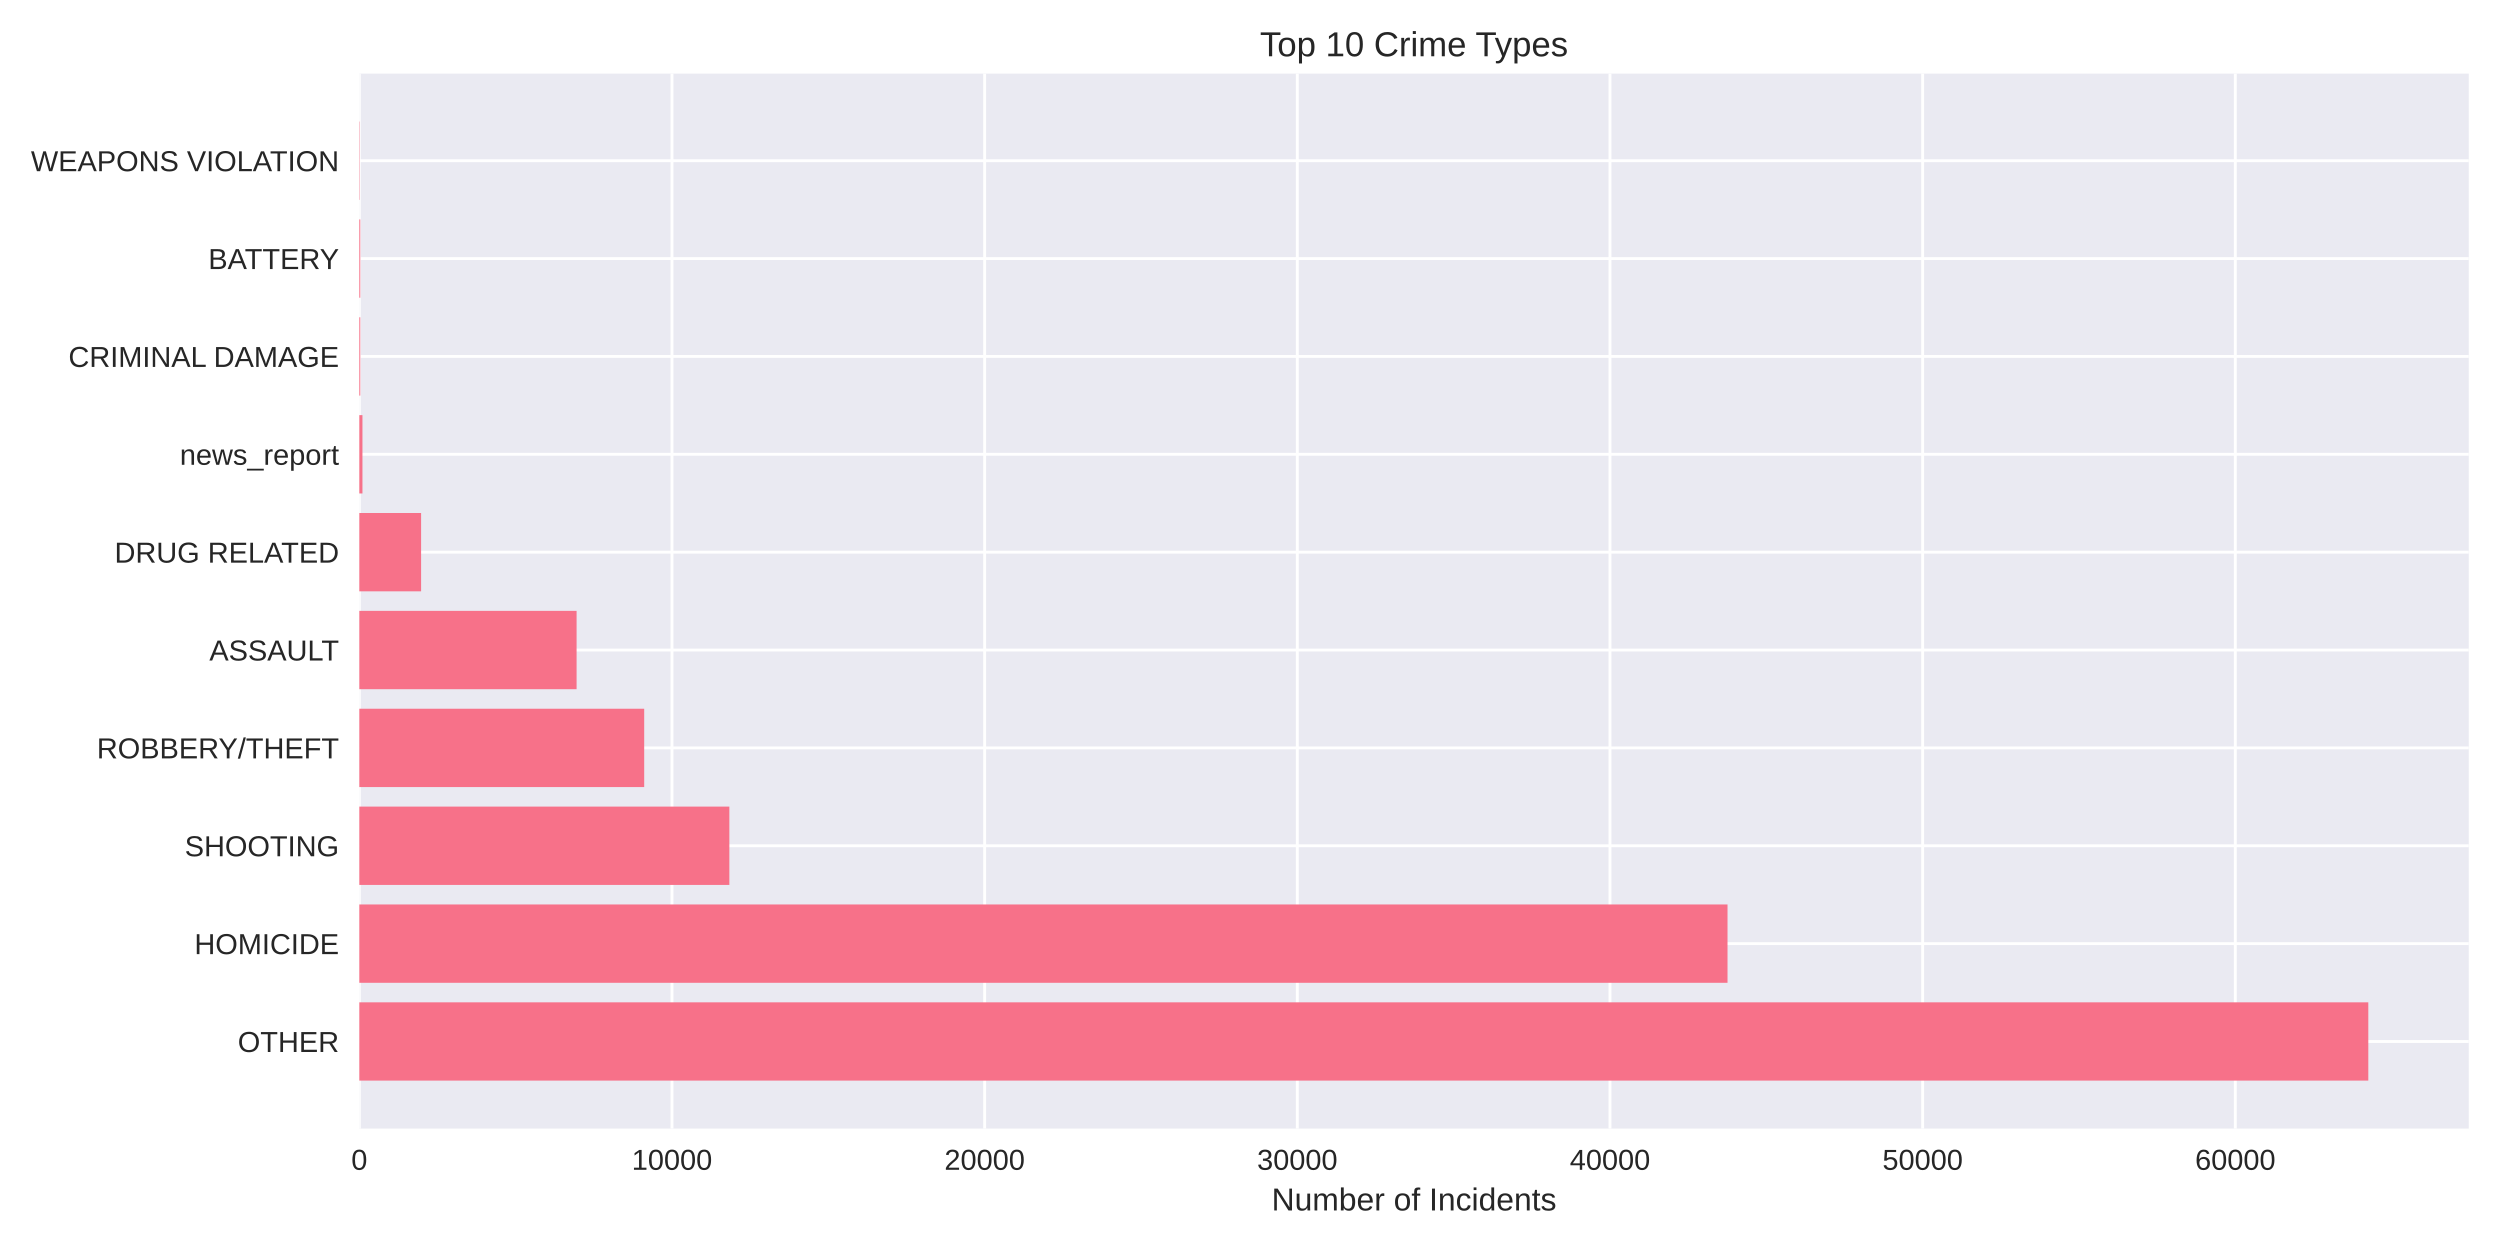
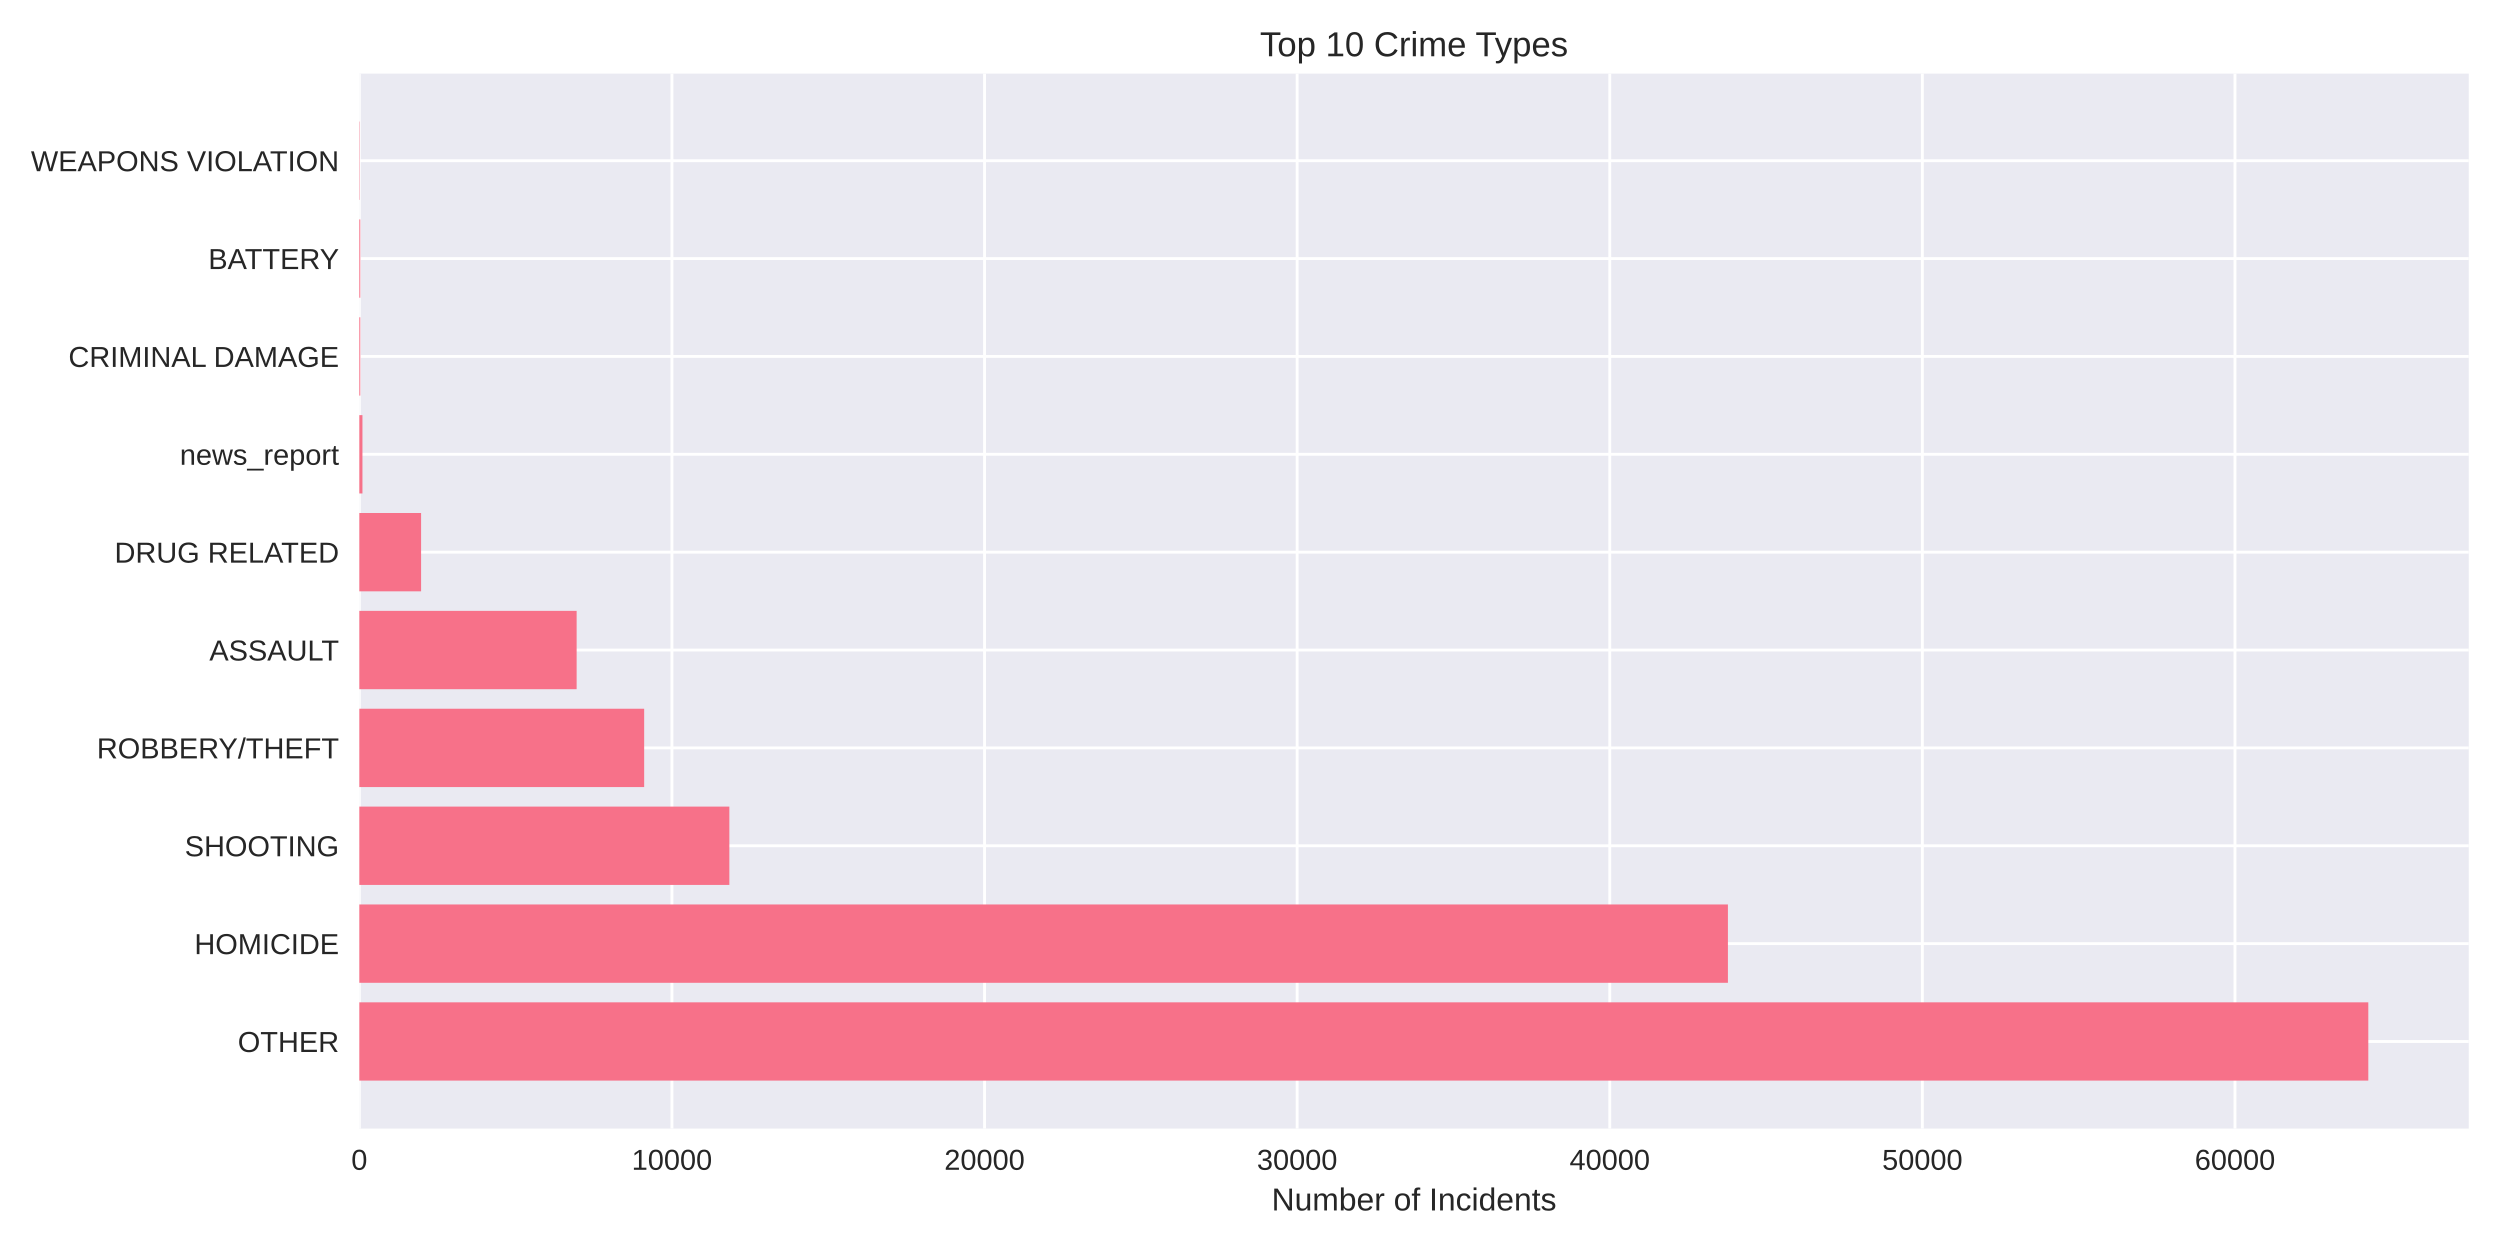
<svg xmlns="http://www.w3.org/2000/svg" width="864pt" height="432pt" viewBox="0 0 864 432" version="1.1">
  <defs>
    <style type="text/css">*{stroke-linejoin: round; stroke-linecap: butt}</style>
  </defs>
  <g id="figure_1">
    <g id="patch_1">
      <path d="M 0 432  L 864 432  L 864 0  L 0 0  z " style="fill: #ffffff" />
    </g>
    <g id="axes_1">
      <g id="patch_2">
        <path d="M 124.18 390.04  L 853.2 390.04  L 853.2 25.44  L 124.18 25.44  z " style="fill: #eaeaf2" />
      </g>
      <g id="matplotlib.axis_1">
        <g id="xtick_1">
          <g id="line2d_1">
-             <path d="M 124.18 390.04  L 124.18 25.44  " clip-path="url(#pae65c40d62)" style="fill: none; stroke: #ffffff; stroke-linecap: round" />
+             <path d="M 124.18 390.04  L 124.18 25.44  " clip-path="url(#p3df4b3820c)" style="fill: none; stroke: #ffffff; stroke-linecap: round" />
          </g>
          <g id="line2d_2" />
          <g id="text_1">
            <text style="fill: #262626; font: 10px 'Arial', 'Liberation Sans', 'DejaVu Sans', 'Bitstream Vera Sans', sans-serif; text-anchor: middle" x="124.18" y="404.287" transform="rotate(-0 124.18 404.2869)">0</text>
          </g>
        </g>
        <g id="xtick_2">
          <g id="line2d_3">
-             <path d="M 232.238 390.04  L 232.238 25.44  " clip-path="url(#pae65c40d62)" style="fill: none; stroke: #ffffff; stroke-linecap: round" />
+             <path d="M 232.218 390.04  L 232.218 25.44  " clip-path="url(#p3df4b3820c)" style="fill: none; stroke: #ffffff; stroke-linecap: round" />
          </g>
          <g id="line2d_4" />
          <g id="text_2">
-             <text style="fill: #262626; font: 10px 'Arial', 'Liberation Sans', 'DejaVu Sans', 'Bitstream Vera Sans', sans-serif; text-anchor: middle" x="232.238" y="404.287" transform="rotate(-0 232.238 404.2869)">10000</text>
+             <text style="fill: #262626; font: 10px 'Arial', 'Liberation Sans', 'DejaVu Sans', 'Bitstream Vera Sans', sans-serif; text-anchor: middle" x="232.218" y="404.287" transform="rotate(-0 232.2178 404.2869)">10000</text>
          </g>
        </g>
        <g id="xtick_3">
          <g id="line2d_5">
-             <path d="M 340.296 390.04  L 340.296 25.44  " clip-path="url(#pae65c40d62)" style="fill: none; stroke: #ffffff; stroke-linecap: round" />
+             <path d="M 340.256 390.04  L 340.256 25.44  " clip-path="url(#p3df4b3820c)" style="fill: none; stroke: #ffffff; stroke-linecap: round" />
          </g>
          <g id="line2d_6" />
          <g id="text_3">
-             <text style="fill: #262626; font: 10px 'Arial', 'Liberation Sans', 'DejaVu Sans', 'Bitstream Vera Sans', sans-serif; text-anchor: middle" x="340.296" y="404.287" transform="rotate(-0 340.2959 404.2869)">20000</text>
+             <text style="fill: #262626; font: 10px 'Arial', 'Liberation Sans', 'DejaVu Sans', 'Bitstream Vera Sans', sans-serif; text-anchor: middle" x="340.256" y="404.287" transform="rotate(-0 340.2556 404.2869)">20000</text>
          </g>
        </g>
        <g id="xtick_4">
          <g id="line2d_7">
-             <path d="M 448.354 390.04  L 448.354 25.44  " clip-path="url(#pae65c40d62)" style="fill: none; stroke: #ffffff; stroke-linecap: round" />
+             <path d="M 448.293 390.04  L 448.293 25.44  " clip-path="url(#p3df4b3820c)" style="fill: none; stroke: #ffffff; stroke-linecap: round" />
          </g>
          <g id="line2d_8" />
          <g id="text_4">
-             <text style="fill: #262626; font: 10px 'Arial', 'Liberation Sans', 'DejaVu Sans', 'Bitstream Vera Sans', sans-serif; text-anchor: middle" x="448.354" y="404.287" transform="rotate(-0 448.3539 404.2869)">30000</text>
+             <text style="fill: #262626; font: 10px 'Arial', 'Liberation Sans', 'DejaVu Sans', 'Bitstream Vera Sans', sans-serif; text-anchor: middle" x="448.293" y="404.287" transform="rotate(-0 448.2933 404.2869)">30000</text>
          </g>
        </g>
        <g id="xtick_5">
          <g id="line2d_9">
-             <path d="M 556.412 390.04  L 556.412 25.44  " clip-path="url(#pae65c40d62)" style="fill: none; stroke: #ffffff; stroke-linecap: round" />
+             <path d="M 556.331 390.04  L 556.331 25.44  " clip-path="url(#p3df4b3820c)" style="fill: none; stroke: #ffffff; stroke-linecap: round" />
          </g>
          <g id="line2d_10" />
          <g id="text_5">
-             <text style="fill: #262626; font: 10px 'Arial', 'Liberation Sans', 'DejaVu Sans', 'Bitstream Vera Sans', sans-serif; text-anchor: middle" x="556.412" y="404.287" transform="rotate(-0 556.4118 404.2869)">40000</text>
+             <text style="fill: #262626; font: 10px 'Arial', 'Liberation Sans', 'DejaVu Sans', 'Bitstream Vera Sans', sans-serif; text-anchor: middle" x="556.331" y="404.287" transform="rotate(-0 556.3311 404.2869)">40000</text>
          </g>
        </g>
        <g id="xtick_6">
          <g id="line2d_11">
-             <path d="M 664.47 390.04  L 664.47 25.44  " clip-path="url(#pae65c40d62)" style="fill: none; stroke: #ffffff; stroke-linecap: round" />
+             <path d="M 664.369 390.04  L 664.369 25.44  " clip-path="url(#p3df4b3820c)" style="fill: none; stroke: #ffffff; stroke-linecap: round" />
          </g>
          <g id="line2d_12" />
          <g id="text_6">
-             <text style="fill: #262626; font: 10px 'Arial', 'Liberation Sans', 'DejaVu Sans', 'Bitstream Vera Sans', sans-serif; text-anchor: middle" x="664.47" y="404.287" transform="rotate(-0 664.4698 404.2869)">50000</text>
+             <text style="fill: #262626; font: 10px 'Arial', 'Liberation Sans', 'DejaVu Sans', 'Bitstream Vera Sans', sans-serif; text-anchor: middle" x="664.369" y="404.287" transform="rotate(-0 664.3689 404.2869)">50000</text>
          </g>
        </g>
        <g id="xtick_7">
          <g id="line2d_13">
-             <path d="M 772.528 390.04  L 772.528 25.44  " clip-path="url(#pae65c40d62)" style="fill: none; stroke: #ffffff; stroke-linecap: round" />
+             <path d="M 772.407 390.04  L 772.407 25.44  " clip-path="url(#p3df4b3820c)" style="fill: none; stroke: #ffffff; stroke-linecap: round" />
          </g>
          <g id="line2d_14" />
          <g id="text_7">
-             <text style="fill: #262626; font: 10px 'Arial', 'Liberation Sans', 'DejaVu Sans', 'Bitstream Vera Sans', sans-serif; text-anchor: middle" x="772.528" y="404.287" transform="rotate(-0 772.5277 404.2869)">60000</text>
+             <text style="fill: #262626; font: 10px 'Arial', 'Liberation Sans', 'DejaVu Sans', 'Bitstream Vera Sans', sans-serif; text-anchor: middle" x="772.407" y="404.287" transform="rotate(-0 772.4067 404.2869)">60000</text>
          </g>
        </g>
        <g id="text_8">
          <text style="fill: #262626; font: 11px 'Arial', 'Liberation Sans', 'DejaVu Sans', 'Bitstream Vera Sans', sans-serif; text-anchor: middle" x="488.69" y="418.333" transform="rotate(-0 488.69 418.3334)">Number of Incidents</text>
        </g>
      </g>
      <g id="matplotlib.axis_2">
        <g id="ytick_1">
          <g id="line2d_15">
-             <path d="M 124.18 359.939  L 853.2 359.939  " clip-path="url(#pae65c40d62)" style="fill: none; stroke: #ffffff; stroke-linecap: round" />
+             <path d="M 124.18 359.939  L 853.2 359.939  " clip-path="url(#p3df4b3820c)" style="fill: none; stroke: #ffffff; stroke-linecap: round" />
          </g>
          <g id="line2d_16" />
          <g id="text_9">
            <text style="fill: #262626; font: 10px 'Arial', 'Liberation Sans', 'DejaVu Sans', 'Bitstream Vera Sans', sans-serif; text-anchor: end" x="117.18" y="363.562" transform="rotate(-0 117.18 363.562)">OTHER</text>
          </g>
        </g>
        <g id="ytick_2">
          <g id="line2d_17">
-             <path d="M 124.18 326.117  L 853.2 326.117  " clip-path="url(#pae65c40d62)" style="fill: none; stroke: #ffffff; stroke-linecap: round" />
+             <path d="M 124.18 326.117  L 853.2 326.117  " clip-path="url(#p3df4b3820c)" style="fill: none; stroke: #ffffff; stroke-linecap: round" />
          </g>
          <g id="line2d_18" />
          <g id="text_10">
            <text style="fill: #262626; font: 10px 'Arial', 'Liberation Sans', 'DejaVu Sans', 'Bitstream Vera Sans', sans-serif; text-anchor: end" x="117.18" y="329.74" transform="rotate(-0 117.18 329.7401)">HOMICIDE</text>
          </g>
        </g>
        <g id="ytick_3">
          <g id="line2d_19">
-             <path d="M 124.18 292.295  L 853.2 292.295  " clip-path="url(#pae65c40d62)" style="fill: none; stroke: #ffffff; stroke-linecap: round" />
+             <path d="M 124.18 292.295  L 853.2 292.295  " clip-path="url(#p3df4b3820c)" style="fill: none; stroke: #ffffff; stroke-linecap: round" />
          </g>
          <g id="line2d_20" />
          <g id="text_11">
            <text style="fill: #262626; font: 10px 'Arial', 'Liberation Sans', 'DejaVu Sans', 'Bitstream Vera Sans', sans-serif; text-anchor: end" x="117.18" y="295.918" transform="rotate(-0 117.18 295.9182)">SHOOTING</text>
          </g>
        </g>
        <g id="ytick_4">
          <g id="line2d_21">
-             <path d="M 124.18 258.473  L 853.2 258.473  " clip-path="url(#pae65c40d62)" style="fill: none; stroke: #ffffff; stroke-linecap: round" />
+             <path d="M 124.18 258.473  L 853.2 258.473  " clip-path="url(#p3df4b3820c)" style="fill: none; stroke: #ffffff; stroke-linecap: round" />
          </g>
          <g id="line2d_22" />
          <g id="text_12">
            <text style="fill: #262626; font: 10px 'Arial', 'Liberation Sans', 'DejaVu Sans', 'Bitstream Vera Sans', sans-serif; text-anchor: end" x="117.18" y="262.096" transform="rotate(-0 117.18 262.0963)">ROBBERY/THEFT</text>
          </g>
        </g>
        <g id="ytick_5">
          <g id="line2d_23">
-             <path d="M 124.18 224.651  L 853.2 224.651  " clip-path="url(#pae65c40d62)" style="fill: none; stroke: #ffffff; stroke-linecap: round" />
+             <path d="M 124.18 224.651  L 853.2 224.651  " clip-path="url(#p3df4b3820c)" style="fill: none; stroke: #ffffff; stroke-linecap: round" />
          </g>
          <g id="line2d_24" />
          <g id="text_13">
            <text style="fill: #262626; font: 10px 'Arial', 'Liberation Sans', 'DejaVu Sans', 'Bitstream Vera Sans', sans-serif; text-anchor: end" x="117.18" y="228.274" transform="rotate(-0 117.18 228.2744)">ASSAULT</text>
          </g>
        </g>
        <g id="ytick_6">
          <g id="line2d_25">
-             <path d="M 124.18 190.829  L 853.2 190.829  " clip-path="url(#pae65c40d62)" style="fill: none; stroke: #ffffff; stroke-linecap: round" />
+             <path d="M 124.18 190.829  L 853.2 190.829  " clip-path="url(#p3df4b3820c)" style="fill: none; stroke: #ffffff; stroke-linecap: round" />
          </g>
          <g id="line2d_26" />
          <g id="text_14">
            <text style="fill: #262626; font: 10px 'Arial', 'Liberation Sans', 'DejaVu Sans', 'Bitstream Vera Sans', sans-serif; text-anchor: end" x="117.18" y="194.452" transform="rotate(-0 117.18 194.4525)">DRUG RELATED</text>
          </g>
        </g>
        <g id="ytick_7">
          <g id="line2d_27">
-             <path d="M 124.18 157.007  L 853.2 157.007  " clip-path="url(#pae65c40d62)" style="fill: none; stroke: #ffffff; stroke-linecap: round" />
+             <path d="M 124.18 157.007  L 853.2 157.007  " clip-path="url(#p3df4b3820c)" style="fill: none; stroke: #ffffff; stroke-linecap: round" />
          </g>
          <g id="line2d_28" />
          <g id="text_15">
            <text style="fill: #262626; font: 10px 'Arial', 'Liberation Sans', 'DejaVu Sans', 'Bitstream Vera Sans', sans-serif; text-anchor: end" x="117.18" y="160.631" transform="rotate(-0 117.18 160.6306)">news_report</text>
          </g>
        </g>
        <g id="ytick_8">
          <g id="line2d_29">
-             <path d="M 124.18 123.185  L 853.2 123.185  " clip-path="url(#pae65c40d62)" style="fill: none; stroke: #ffffff; stroke-linecap: round" />
+             <path d="M 124.18 123.185  L 853.2 123.185  " clip-path="url(#p3df4b3820c)" style="fill: none; stroke: #ffffff; stroke-linecap: round" />
          </g>
          <g id="line2d_30" />
          <g id="text_16">
            <text style="fill: #262626; font: 10px 'Arial', 'Liberation Sans', 'DejaVu Sans', 'Bitstream Vera Sans', sans-serif; text-anchor: end" x="117.18" y="126.809" transform="rotate(-0 117.18 126.8087)">CRIMINAL DAMAGE</text>
          </g>
        </g>
        <g id="ytick_9">
          <g id="line2d_31">
-             <path d="M 124.18 89.363  L 853.2 89.363  " clip-path="url(#pae65c40d62)" style="fill: none; stroke: #ffffff; stroke-linecap: round" />
+             <path d="M 124.18 89.363  L 853.2 89.363  " clip-path="url(#p3df4b3820c)" style="fill: none; stroke: #ffffff; stroke-linecap: round" />
          </g>
          <g id="line2d_32" />
          <g id="text_17">
            <text style="fill: #262626; font: 10px 'Arial', 'Liberation Sans', 'DejaVu Sans', 'Bitstream Vera Sans', sans-serif; text-anchor: end" x="117.18" y="92.987" transform="rotate(-0 117.18 92.98681)">BATTERY</text>
          </g>
        </g>
        <g id="ytick_10">
          <g id="line2d_33">
-             <path d="M 124.18 55.541  L 853.2 55.541  " clip-path="url(#pae65c40d62)" style="fill: none; stroke: #ffffff; stroke-linecap: round" />
+             <path d="M 124.18 55.541  L 853.2 55.541  " clip-path="url(#p3df4b3820c)" style="fill: none; stroke: #ffffff; stroke-linecap: round" />
          </g>
          <g id="line2d_34" />
          <g id="text_18">
            <text style="fill: #262626; font: 10px 'Arial', 'Liberation Sans', 'DejaVu Sans', 'Bitstream Vera Sans', sans-serif; text-anchor: end" x="117.18" y="59.165" transform="rotate(-0 117.18 59.16492)">WEAPONS VIOLATION</text>
          </g>
        </g>
      </g>
      <g id="patch_3">
-         <path d="M 124.18 373.467  L 818.485 373.467  L 818.485 346.41  L 124.18 346.41  z " clip-path="url(#pae65c40d62)" style="fill: #f77189" />
+         <path d="M 124.18 373.467  L 818.485 373.467  L 818.485 346.41  L 124.18 346.41  z " clip-path="url(#p3df4b3820c)" style="fill: #f77189" />
      </g>
      <g id="patch_4">
-         <path d="M 124.18 339.645  L 597.031 339.645  L 597.031 312.588  L 124.18 312.588  z " clip-path="url(#pae65c40d62)" style="fill: #f77189" />
+         <path d="M 124.18 339.645  L 597.169 339.645  L 597.169 312.588  L 124.18 312.588  z " clip-path="url(#p3df4b3820c)" style="fill: #f77189" />
      </g>
      <g id="patch_5">
-         <path d="M 124.18 305.823  L 252.067 305.823  L 252.067 278.766  L 124.18 278.766  z " clip-path="url(#pae65c40d62)" style="fill: #f77189" />
+         <path d="M 124.18 305.823  L 252.064 305.823  L 252.064 278.766  L 124.18 278.766  z " clip-path="url(#p3df4b3820c)" style="fill: #f77189" />
      </g>
      <g id="patch_6">
-         <path d="M 124.18 272.002  L 222.632 272.002  L 222.632 244.944  L 124.18 244.944  z " clip-path="url(#pae65c40d62)" style="fill: #f77189" />
+         <path d="M 124.18 272.002  L 222.624 272.002  L 222.624 244.944  L 124.18 244.944  z " clip-path="url(#p3df4b3820c)" style="fill: #f77189" />
      </g>
      <g id="patch_7">
-         <path d="M 124.18 238.18  L 199.269 238.18  L 199.269 211.122  L 124.18 211.122  z " clip-path="url(#pae65c40d62)" style="fill: #f77189" />
+         <path d="M 124.18 238.18  L 199.288 238.18  L 199.288 211.122  L 124.18 211.122  z " clip-path="url(#p3df4b3820c)" style="fill: #f77189" />
      </g>
      <g id="patch_8">
-         <path d="M 124.18 204.358  L 145.532 204.358  L 145.532 177.3  L 124.18 177.3  z " clip-path="url(#pae65c40d62)" style="fill: #f77189" />
+         <path d="M 124.18 204.358  L 145.528 204.358  L 145.528 177.3  L 124.18 177.3  z " clip-path="url(#p3df4b3820c)" style="fill: #f77189" />
      </g>
      <g id="patch_9">
-         <path d="M 124.18 170.536  L 125.261 170.536  L 125.261 143.478  L 124.18 143.478  z " clip-path="url(#pae65c40d62)" style="fill: #f77189" />
+         <path d="M 124.18 170.536  L 125.26 170.536  L 125.26 143.478  L 124.18 143.478  z " clip-path="url(#p3df4b3820c)" style="fill: #f77189" />
      </g>
      <g id="patch_10">
-         <path d="M 124.18 136.714  L 124.515 136.714  L 124.515 109.657  L 124.18 109.657  z " clip-path="url(#pae65c40d62)" style="fill: #f77189" />
+         <path d="M 124.18 136.714  L 124.515 136.714  L 124.515 109.657  L 124.18 109.657  z " clip-path="url(#p3df4b3820c)" style="fill: #f77189" />
      </g>
      <g id="patch_11">
-         <path d="M 124.18 102.892  L 124.515 102.892  L 124.515 75.835  L 124.18 75.835  z " clip-path="url(#pae65c40d62)" style="fill: #f77189" />
+         <path d="M 124.18 102.892  L 124.515 102.892  L 124.515 75.835  L 124.18 75.835  z " clip-path="url(#p3df4b3820c)" style="fill: #f77189" />
      </g>
      <g id="patch_12">
-         <path d="M 124.18 69.07  L 124.299 69.07  L 124.299 42.013  L 124.18 42.013  z " clip-path="url(#pae65c40d62)" style="fill: #f77189" />
+         <path d="M 124.18 69.07  L 124.299 69.07  L 124.299 42.013  L 124.18 42.013  z " clip-path="url(#p3df4b3820c)" style="fill: #f77189" />
      </g>
      <g id="patch_13">
        <path d="M 124.18 390.04  L 124.18 25.44  " style="fill: none" />
      </g>
      <g id="patch_14">
        <path d="M 853.2 390.04  L 853.2 25.44  " style="fill: none" />
      </g>
      <g id="patch_15">
        <path d="M 124.18 390.04  L 853.2 390.04  " style="fill: none" />
      </g>
      <g id="patch_16">
        <path d="M 124.18 25.44  L 853.2 25.44  " style="fill: none" />
      </g>
      <g id="text_19">
        <text style="fill: #262626; font: 12px 'Arial', 'Liberation Sans', 'DejaVu Sans', 'Bitstream Vera Sans', sans-serif; text-anchor: middle" x="488.69" y="19.44" transform="rotate(-0 488.69 19.44)">Top 10 Crime Types</text>
      </g>
    </g>
  </g>
  <defs>
-     <clipPath id="pae65c40d62">
+     <clipPath id="p3df4b3820c">
      <rect x="124.18" y="25.44" width="729.02" height="364.6" />
    </clipPath>
  </defs>
</svg>
